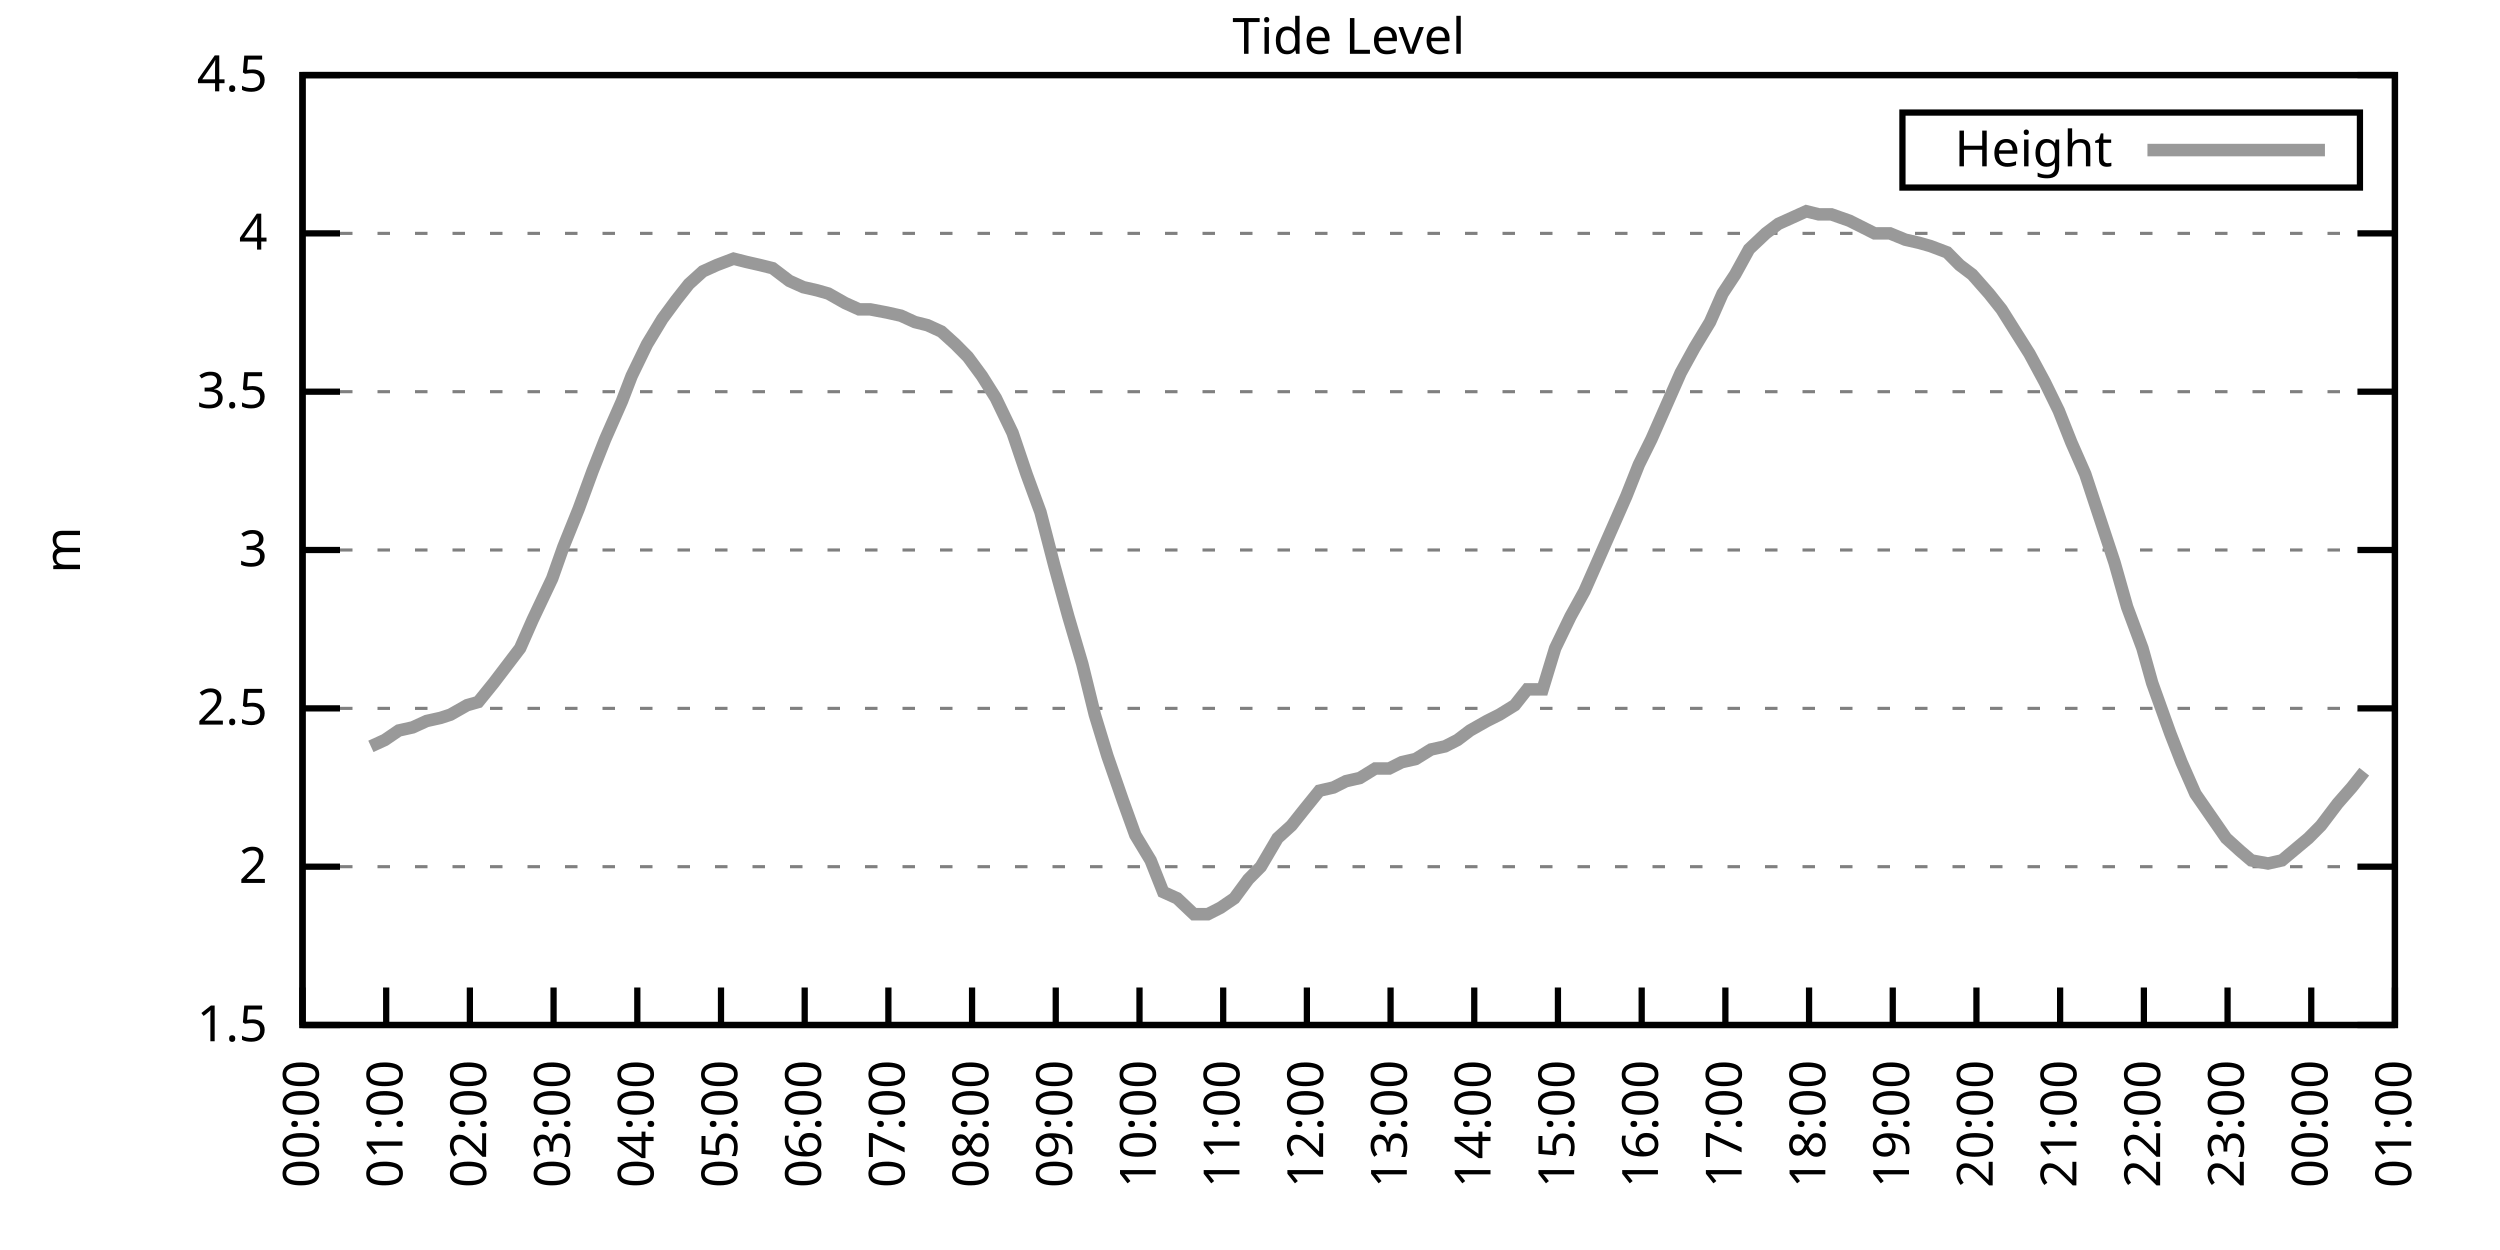
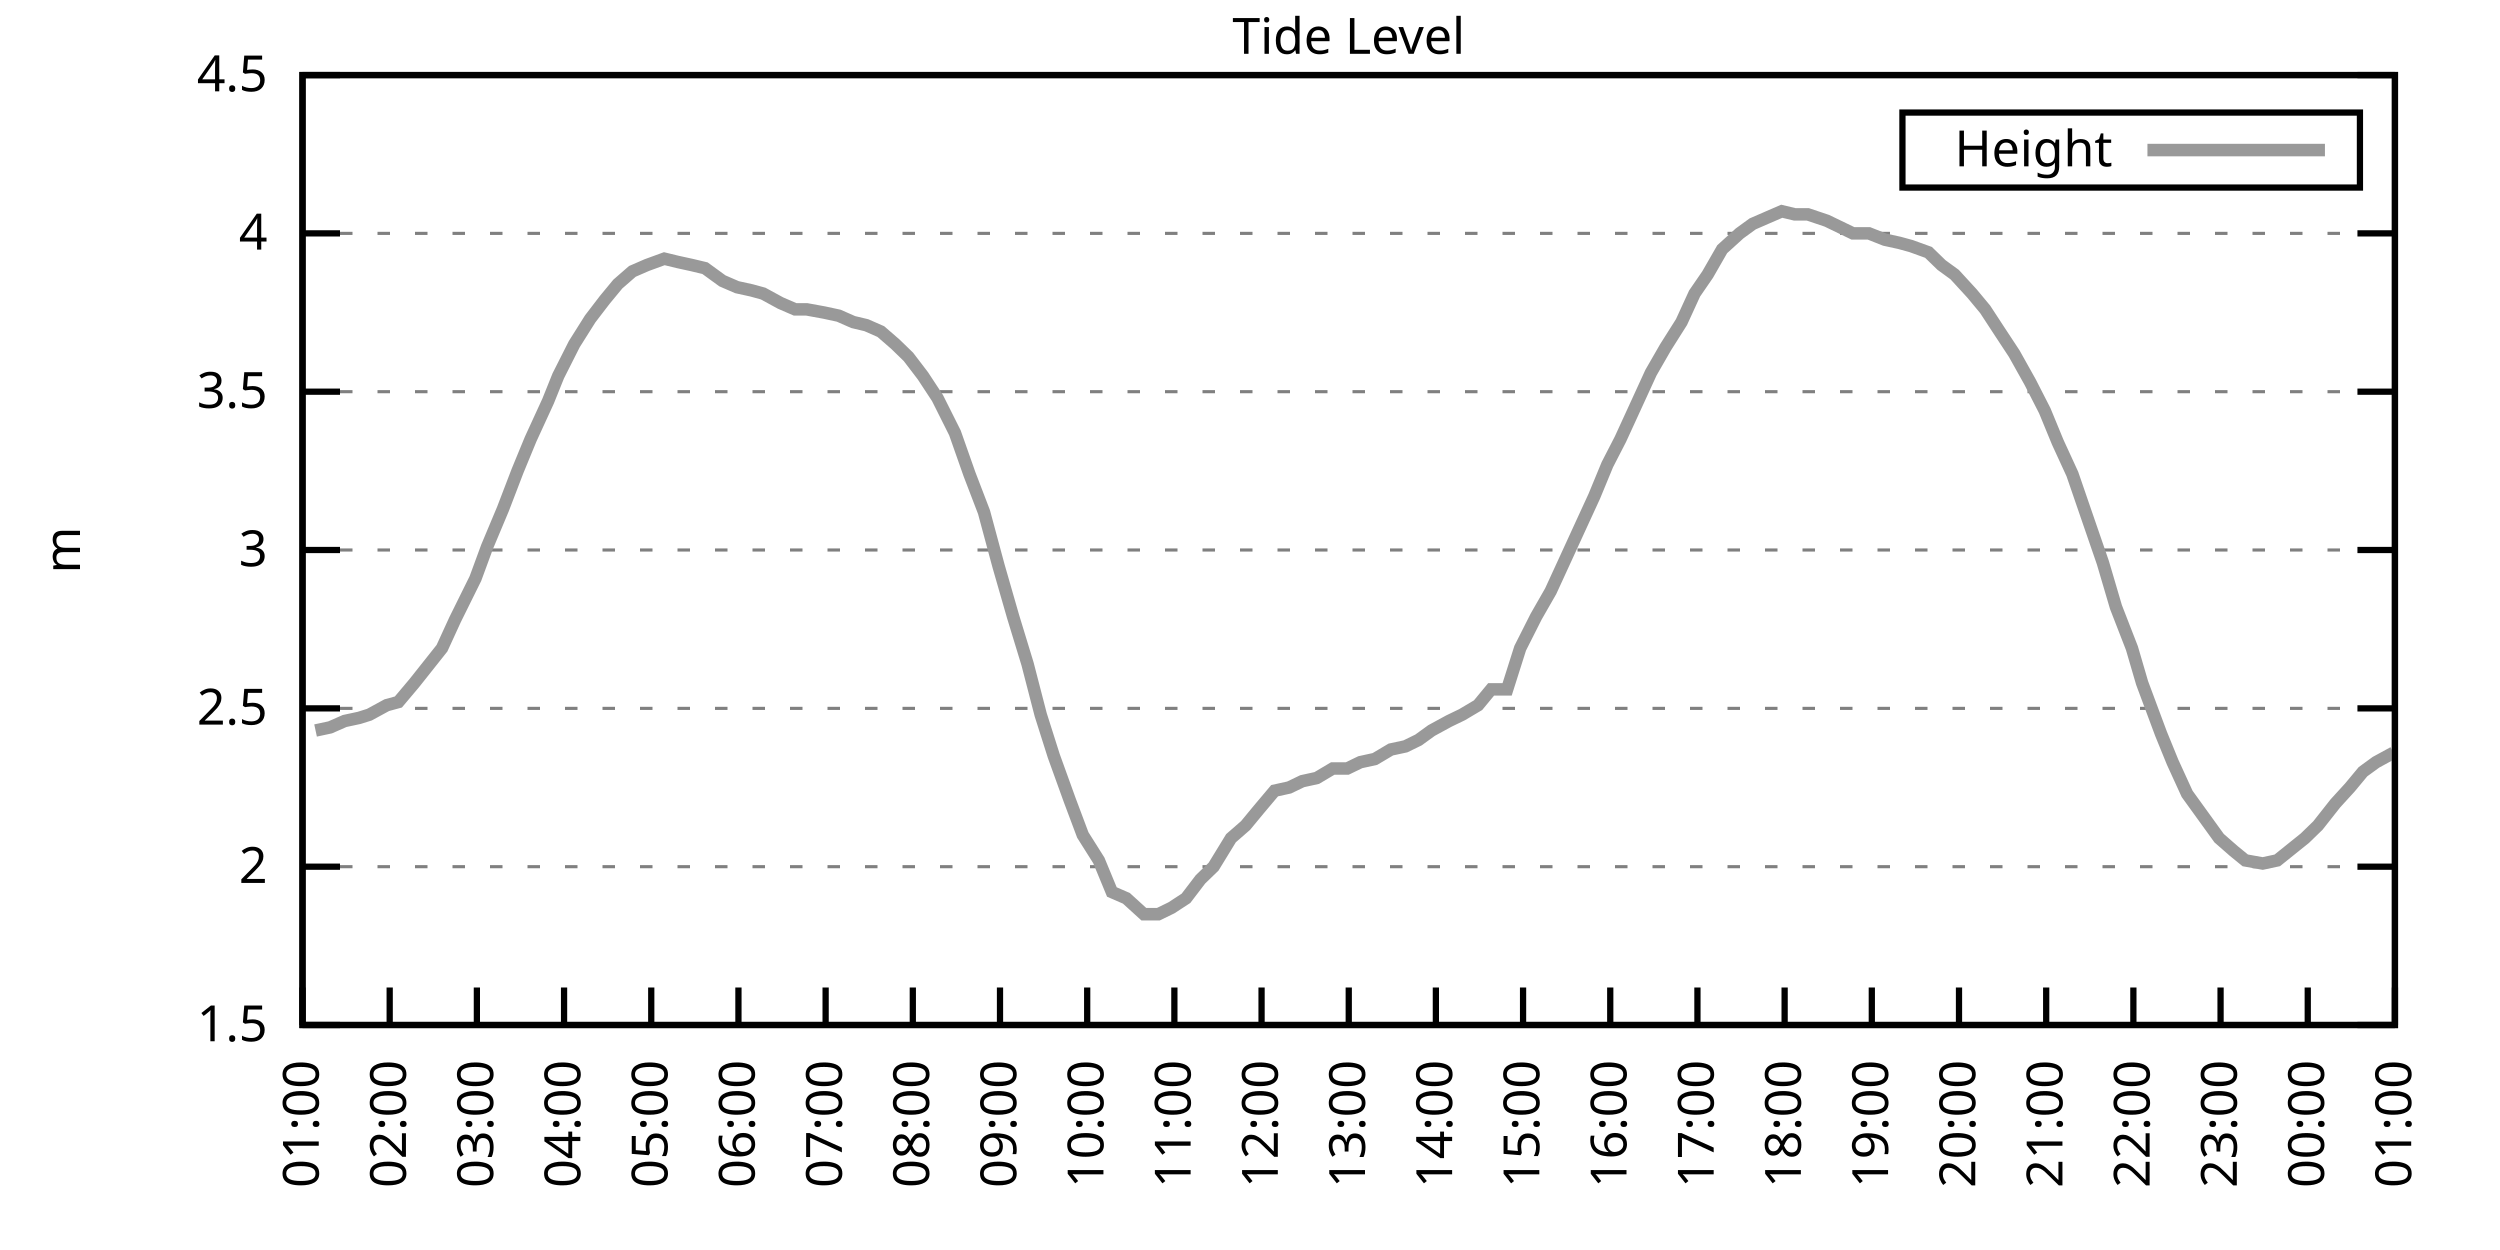
<svg xmlns="http://www.w3.org/2000/svg" xmlns:xlink="http://www.w3.org/1999/xlink" width="400" height="200" viewBox="0 0 400 200">
  <g id="gnuplot_canvas">
    <rect x="0" y="0" width="400" height="200" fill="none" />
    <defs>
      <circle id="gpDot" r="0.5" stroke-width="0.5" stroke="currentColor" />
      <path id="gpPt0" stroke-width="0.333" stroke="currentColor" d="M-1,0 h2 M0,-1 v2" />
      <path id="gpPt1" stroke-width="0.333" stroke="currentColor" d="M-1,-1 L1,1 M1,-1 L-1,1" />
      <path id="gpPt2" stroke-width="0.333" stroke="currentColor" d="M-1,0 L1,0 M0,-1 L0,1 M-1,-1 L1,1 M-1,1 L1,-1" />
      <rect id="gpPt3" stroke-width="0.333" stroke="currentColor" x="-1" y="-1" width="2" height="2" />
      <rect id="gpPt4" stroke-width="0.333" stroke="currentColor" fill="currentColor" x="-1" y="-1" width="2" height="2" />
      <circle id="gpPt5" stroke-width="0.333" stroke="currentColor" cx="0" cy="0" r="1" />
      <use xlink:href="#gpPt5" id="gpPt6" fill="currentColor" stroke="none" />
      <path id="gpPt7" stroke-width="0.333" stroke="currentColor" d="M0,-1.33 L-1.33,0.67 L1.33,0.67 z" />
      <use xlink:href="#gpPt7" id="gpPt8" fill="currentColor" stroke="none" />
      <use xlink:href="#gpPt7" id="gpPt9" stroke="currentColor" transform="rotate(180)" />
      <use xlink:href="#gpPt9" id="gpPt10" fill="currentColor" stroke="none" />
      <use xlink:href="#gpPt3" id="gpPt11" stroke="currentColor" transform="rotate(45)" />
      <use xlink:href="#gpPt11" id="gpPt12" fill="currentColor" stroke="none" />
      <path id="gpPt13" stroke-width="0.333" stroke="currentColor" d="M0,1.330 L1.265,0.411 L0.782,-1.067 L-0.782,-1.076 L-1.265,0.411 z" />
      <use xlink:href="#gpPt13" id="gpPt14" fill="currentColor" stroke="none" />
      <filter id="textbox" filterUnits="objectBoundingBox" x="0" y="0" height="1" width="1">
        <feFlood flood-color="white" flood-opacity="1" result="bgnd" />
        <feComposite in="SourceGraphic" in2="bgnd" operator="atop" />
      </filter>
      <filter id="greybox" filterUnits="objectBoundingBox" x="0" y="0" height="1" width="1">
        <feFlood flood-color="lightgrey" flood-opacity="1" result="grey" />
        <feComposite in="SourceGraphic" in2="grey" operator="atop" />
      </filter>
    </defs>
    <g fill="none" color="white" stroke="currentColor" stroke-width="1.00" stroke-linecap="butt" stroke-linejoin="miter">
</g>
    <g fill="none" color="black" stroke="currentColor" stroke-width="1.00" stroke-linecap="butt" stroke-linejoin="miter">
      <g stroke="none" shape-rendering="crispEdges">
        <polygon fill="rgb(255, 255, 255)" points="48.40,164.00 383.18,164.00 383.18,12.02 48.40,12.02 " />
      </g>
    </g>
    <g fill="none" color="black" stroke="currentColor" stroke-width="1.00" stroke-linecap="butt" stroke-linejoin="miter">
</g>
    <g fill="none" color="black" stroke="black" stroke-width="0.50" stroke-linecap="butt" stroke-linejoin="miter">
</g>
    <g fill="none" color="gray" stroke="currentColor" stroke-width="0.50" stroke-linecap="butt" stroke-linejoin="miter">
      <path stroke="gray" stroke-dasharray="2,4" class="gridline" d="M48.40,164.00 L383.19,164.00  " />
    </g>
    <g fill="none" color="gray" stroke="gray" stroke-width="1.00" stroke-linecap="butt" stroke-linejoin="miter">
</g>
    <g fill="none" color="black" stroke="currentColor" stroke-width="1.00" stroke-linecap="butt" stroke-linejoin="miter">
      <path stroke="black" d="M48.40,164.00 L54.40,164.00 M383.19,164.00 L377.19,164.00  " />
      <g transform="translate(42.80,166.60)" stroke="none" fill="black" font-family="Sans" font-size="8.00" text-anchor="end">
        <text>
          <tspan font-family="Sans"> 1.5</tspan>
        </text>
      </g>
    </g>
    <g fill="none" color="black" stroke="currentColor" stroke-width="1.00" stroke-linecap="butt" stroke-linejoin="miter">
</g>
    <g fill="none" color="black" stroke="black" stroke-width="0.50" stroke-linecap="butt" stroke-linejoin="miter">
</g>
    <g fill="none" color="gray" stroke="currentColor" stroke-width="0.50" stroke-linecap="butt" stroke-linejoin="miter">
      <path stroke="gray" stroke-dasharray="2,4" class="gridline" d="M48.40,138.67 L383.19,138.67  " />
    </g>
    <g fill="none" color="gray" stroke="gray" stroke-width="1.00" stroke-linecap="butt" stroke-linejoin="miter">
</g>
    <g fill="none" color="black" stroke="currentColor" stroke-width="1.00" stroke-linecap="butt" stroke-linejoin="miter">
      <path stroke="black" d="M48.40,138.67 L54.40,138.67 M383.19,138.67 L377.19,138.67  " />
      <g transform="translate(42.80,141.27)" stroke="none" fill="black" font-family="Sans" font-size="8.00" text-anchor="end">
        <text>
          <tspan font-family="Sans"> 2</tspan>
        </text>
      </g>
    </g>
    <g fill="none" color="black" stroke="currentColor" stroke-width="1.00" stroke-linecap="butt" stroke-linejoin="miter">
</g>
    <g fill="none" color="black" stroke="black" stroke-width="0.50" stroke-linecap="butt" stroke-linejoin="miter">
</g>
    <g fill="none" color="gray" stroke="currentColor" stroke-width="0.50" stroke-linecap="butt" stroke-linejoin="miter">
      <path stroke="gray" stroke-dasharray="2,4" class="gridline" d="M48.40,113.34 L383.19,113.34  " />
    </g>
    <g fill="none" color="gray" stroke="gray" stroke-width="1.00" stroke-linecap="butt" stroke-linejoin="miter">
</g>
    <g fill="none" color="black" stroke="currentColor" stroke-width="1.00" stroke-linecap="butt" stroke-linejoin="miter">
      <path stroke="black" d="M48.40,113.34 L54.40,113.34 M383.19,113.34 L377.19,113.34  " />
      <g transform="translate(42.80,115.94)" stroke="none" fill="black" font-family="Sans" font-size="8.00" text-anchor="end">
        <text>
          <tspan font-family="Sans"> 2.5</tspan>
        </text>
      </g>
    </g>
    <g fill="none" color="black" stroke="currentColor" stroke-width="1.00" stroke-linecap="butt" stroke-linejoin="miter">
</g>
    <g fill="none" color="black" stroke="black" stroke-width="0.50" stroke-linecap="butt" stroke-linejoin="miter">
</g>
    <g fill="none" color="gray" stroke="currentColor" stroke-width="0.50" stroke-linecap="butt" stroke-linejoin="miter">
      <path stroke="gray" stroke-dasharray="2,4" class="gridline" d="M48.40,88.00 L383.19,88.00  " />
    </g>
    <g fill="none" color="gray" stroke="gray" stroke-width="1.00" stroke-linecap="butt" stroke-linejoin="miter">
</g>
    <g fill="none" color="black" stroke="currentColor" stroke-width="1.00" stroke-linecap="butt" stroke-linejoin="miter">
      <path stroke="black" d="M48.40,88.00 L54.40,88.00 M383.19,88.00 L377.19,88.00  " />
      <g transform="translate(42.80,90.60)" stroke="none" fill="black" font-family="Sans" font-size="8.00" text-anchor="end">
        <text>
          <tspan font-family="Sans"> 3</tspan>
        </text>
      </g>
    </g>
    <g fill="none" color="black" stroke="currentColor" stroke-width="1.00" stroke-linecap="butt" stroke-linejoin="miter">
</g>
    <g fill="none" color="black" stroke="black" stroke-width="0.50" stroke-linecap="butt" stroke-linejoin="miter">
</g>
    <g fill="none" color="gray" stroke="currentColor" stroke-width="0.50" stroke-linecap="butt" stroke-linejoin="miter">
      <path stroke="gray" stroke-dasharray="2,4" class="gridline" d="M48.40,62.67 L383.19,62.67  " />
    </g>
    <g fill="none" color="gray" stroke="gray" stroke-width="1.00" stroke-linecap="butt" stroke-linejoin="miter">
</g>
    <g fill="none" color="black" stroke="currentColor" stroke-width="1.00" stroke-linecap="butt" stroke-linejoin="miter">
      <path stroke="black" d="M48.40,62.67 L54.40,62.67 M383.19,62.67 L377.19,62.67  " />
      <g transform="translate(42.80,65.27)" stroke="none" fill="black" font-family="Sans" font-size="8.00" text-anchor="end">
        <text>
          <tspan font-family="Sans"> 3.5</tspan>
        </text>
      </g>
    </g>
    <g fill="none" color="black" stroke="currentColor" stroke-width="1.00" stroke-linecap="butt" stroke-linejoin="miter">
</g>
    <g fill="none" color="black" stroke="black" stroke-width="0.50" stroke-linecap="butt" stroke-linejoin="miter">
</g>
    <g fill="none" color="gray" stroke="currentColor" stroke-width="0.50" stroke-linecap="butt" stroke-linejoin="miter">
      <path stroke="gray" stroke-dasharray="2,4" class="gridline" d="M48.40,37.34 L383.19,37.34  " />
    </g>
    <g fill="none" color="gray" stroke="gray" stroke-width="1.00" stroke-linecap="butt" stroke-linejoin="miter">
</g>
    <g fill="none" color="black" stroke="currentColor" stroke-width="1.00" stroke-linecap="butt" stroke-linejoin="miter">
      <path stroke="black" d="M48.40,37.34 L54.40,37.34 M383.19,37.34 L377.19,37.34  " />
      <g transform="translate(42.80,39.94)" stroke="none" fill="black" font-family="Sans" font-size="8.00" text-anchor="end">
        <text>
          <tspan font-family="Sans"> 4</tspan>
        </text>
      </g>
    </g>
    <g fill="none" color="black" stroke="currentColor" stroke-width="1.00" stroke-linecap="butt" stroke-linejoin="miter">
</g>
    <g fill="none" color="black" stroke="black" stroke-width="0.50" stroke-linecap="butt" stroke-linejoin="miter">
</g>
    <g fill="none" color="gray" stroke="currentColor" stroke-width="0.50" stroke-linecap="butt" stroke-linejoin="miter">
      <path stroke="gray" stroke-dasharray="2,4" class="gridline" d="M48.40,12.01 L383.19,12.01  " />
    </g>
    <g fill="none" color="gray" stroke="gray" stroke-width="1.00" stroke-linecap="butt" stroke-linejoin="miter">
</g>
    <g fill="none" color="black" stroke="currentColor" stroke-width="1.00" stroke-linecap="butt" stroke-linejoin="miter">
      <path stroke="black" d="M48.40,12.01 L54.40,12.01 M383.19,12.01 L377.19,12.01  " />
      <g transform="translate(42.80,14.61)" stroke="none" fill="black" font-family="Sans" font-size="8.00" text-anchor="end">
        <text>
          <tspan font-family="Sans"> 4.5</tspan>
        </text>
      </g>
    </g>
    <g fill="none" color="black" stroke="currentColor" stroke-width="1.00" stroke-linecap="butt" stroke-linejoin="miter">
      <path stroke="black" d="M48.40,164.00 L48.40,158.00  " />
      <g transform="translate(51.00,169.60) rotate(270.00)" stroke="none" fill="black" font-family="Sans" font-size="8.00" text-anchor="end">
        <text>
-           <tspan font-family="Sans">00:00</tspan>
-         </text>
-       </g>
-     </g>
-     <g fill="none" color="black" stroke="currentColor" stroke-width="1.00" stroke-linecap="butt" stroke-linejoin="miter">
-       <path stroke="black" d="M61.79,164.00 L61.79,158.00  " />
-       <g transform="translate(64.39,169.60) rotate(270.00)" stroke="none" fill="black" font-family="Sans" font-size="8.00" text-anchor="end">
-         <text>
          <tspan font-family="Sans">01:00</tspan>
        </text>
      </g>
    </g>
    <g fill="none" color="black" stroke="currentColor" stroke-width="1.00" stroke-linecap="butt" stroke-linejoin="miter">
-       <path stroke="black" d="M75.18,164.00 L75.18,158.00  " />
-       <g transform="translate(77.78,169.60) rotate(270.00)" stroke="none" fill="black" font-family="Sans" font-size="8.00" text-anchor="end">
+       <path stroke="black" d="M62.35,164.00 L62.35,158.00  " />
+       <g transform="translate(64.95,169.60) rotate(270.00)" stroke="none" fill="black" font-family="Sans" font-size="8.00" text-anchor="end">
        <text>
          <tspan font-family="Sans">02:00</tspan>
        </text>
      </g>
    </g>
    <g fill="none" color="black" stroke="currentColor" stroke-width="1.00" stroke-linecap="butt" stroke-linejoin="miter">
-       <path stroke="black" d="M88.57,164.00 L88.57,158.00  " />
-       <g transform="translate(91.17,169.60) rotate(270.00)" stroke="none" fill="black" font-family="Sans" font-size="8.00" text-anchor="end">
+       <path stroke="black" d="M76.30,164.00 L76.30,158.00  " />
+       <g transform="translate(78.90,169.60) rotate(270.00)" stroke="none" fill="black" font-family="Sans" font-size="8.00" text-anchor="end">
        <text>
          <tspan font-family="Sans">03:00</tspan>
        </text>
      </g>
    </g>
    <g fill="none" color="black" stroke="currentColor" stroke-width="1.00" stroke-linecap="butt" stroke-linejoin="miter">
-       <path stroke="black" d="M101.97,164.00 L101.97,158.00  " />
-       <g transform="translate(104.57,169.60) rotate(270.00)" stroke="none" fill="black" font-family="Sans" font-size="8.00" text-anchor="end">
+       <path stroke="black" d="M90.25,164.00 L90.25,158.00  " />
+       <g transform="translate(92.85,169.60) rotate(270.00)" stroke="none" fill="black" font-family="Sans" font-size="8.00" text-anchor="end">
        <text>
          <tspan font-family="Sans">04:00</tspan>
        </text>
      </g>
    </g>
    <g fill="none" color="black" stroke="currentColor" stroke-width="1.00" stroke-linecap="butt" stroke-linejoin="miter">
-       <path stroke="black" d="M115.36,164.00 L115.36,158.00  " />
-       <g transform="translate(117.96,169.60) rotate(270.00)" stroke="none" fill="black" font-family="Sans" font-size="8.00" text-anchor="end">
+       <path stroke="black" d="M104.20,164.00 L104.20,158.00  " />
+       <g transform="translate(106.80,169.60) rotate(270.00)" stroke="none" fill="black" font-family="Sans" font-size="8.00" text-anchor="end">
        <text>
          <tspan font-family="Sans">05:00</tspan>
        </text>
      </g>
    </g>
    <g fill="none" color="black" stroke="currentColor" stroke-width="1.00" stroke-linecap="butt" stroke-linejoin="miter">
-       <path stroke="black" d="M128.75,164.00 L128.75,158.00  " />
-       <g transform="translate(131.35,169.60) rotate(270.00)" stroke="none" fill="black" font-family="Sans" font-size="8.00" text-anchor="end">
+       <path stroke="black" d="M118.15,164.00 L118.15,158.00  " />
+       <g transform="translate(120.75,169.60) rotate(270.00)" stroke="none" fill="black" font-family="Sans" font-size="8.00" text-anchor="end">
        <text>
          <tspan font-family="Sans">06:00</tspan>
        </text>
      </g>
    </g>
    <g fill="none" color="black" stroke="currentColor" stroke-width="1.00" stroke-linecap="butt" stroke-linejoin="miter">
-       <path stroke="black" d="M142.14,164.00 L142.14,158.00  " />
-       <g transform="translate(144.74,169.60) rotate(270.00)" stroke="none" fill="black" font-family="Sans" font-size="8.00" text-anchor="end">
+       <path stroke="black" d="M132.10,164.00 L132.10,158.00  " />
+       <g transform="translate(134.70,169.60) rotate(270.00)" stroke="none" fill="black" font-family="Sans" font-size="8.00" text-anchor="end">
        <text>
          <tspan font-family="Sans">07:00</tspan>
        </text>
      </g>
    </g>
    <g fill="none" color="black" stroke="currentColor" stroke-width="1.00" stroke-linecap="butt" stroke-linejoin="miter">
-       <path stroke="black" d="M155.53,164.00 L155.53,158.00  " />
-       <g transform="translate(158.13,169.60) rotate(270.00)" stroke="none" fill="black" font-family="Sans" font-size="8.00" text-anchor="end">
+       <path stroke="black" d="M146.05,164.00 L146.05,158.00  " />
+       <g transform="translate(148.65,169.60) rotate(270.00)" stroke="none" fill="black" font-family="Sans" font-size="8.00" text-anchor="end">
        <text>
          <tspan font-family="Sans">08:00</tspan>
        </text>
      </g>
    </g>
    <g fill="none" color="black" stroke="currentColor" stroke-width="1.00" stroke-linecap="butt" stroke-linejoin="miter">
-       <path stroke="black" d="M168.92,164.00 L168.92,158.00  " />
-       <g transform="translate(171.52,169.60) rotate(270.00)" stroke="none" fill="black" font-family="Sans" font-size="8.00" text-anchor="end">
+       <path stroke="black" d="M160.00,164.00 L160.00,158.00  " />
+       <g transform="translate(162.60,169.60) rotate(270.00)" stroke="none" fill="black" font-family="Sans" font-size="8.00" text-anchor="end">
        <text>
          <tspan font-family="Sans">09:00</tspan>
        </text>
      </g>
    </g>
    <g fill="none" color="black" stroke="currentColor" stroke-width="1.00" stroke-linecap="butt" stroke-linejoin="miter">
-       <path stroke="black" d="M182.32,164.00 L182.32,158.00  " />
-       <g transform="translate(184.92,169.60) rotate(270.00)" stroke="none" fill="black" font-family="Sans" font-size="8.00" text-anchor="end">
+       <path stroke="black" d="M173.95,164.00 L173.95,158.00  " />
+       <g transform="translate(176.55,169.60) rotate(270.00)" stroke="none" fill="black" font-family="Sans" font-size="8.00" text-anchor="end">
        <text>
          <tspan font-family="Sans">10:00</tspan>
        </text>
      </g>
    </g>
    <g fill="none" color="black" stroke="currentColor" stroke-width="1.00" stroke-linecap="butt" stroke-linejoin="miter">
-       <path stroke="black" d="M195.71,164.00 L195.71,158.00  " />
-       <g transform="translate(198.31,169.60) rotate(270.00)" stroke="none" fill="black" font-family="Sans" font-size="8.00" text-anchor="end">
+       <path stroke="black" d="M187.90,164.00 L187.90,158.00  " />
+       <g transform="translate(190.50,169.60) rotate(270.00)" stroke="none" fill="black" font-family="Sans" font-size="8.00" text-anchor="end">
        <text>
          <tspan font-family="Sans">11:00</tspan>
        </text>
      </g>
    </g>
    <g fill="none" color="black" stroke="currentColor" stroke-width="1.00" stroke-linecap="butt" stroke-linejoin="miter">
-       <path stroke="black" d="M209.10,164.00 L209.10,158.00  " />
-       <g transform="translate(211.70,169.60) rotate(270.00)" stroke="none" fill="black" font-family="Sans" font-size="8.00" text-anchor="end">
+       <path stroke="black" d="M201.85,164.00 L201.85,158.00  " />
+       <g transform="translate(204.45,169.60) rotate(270.00)" stroke="none" fill="black" font-family="Sans" font-size="8.00" text-anchor="end">
        <text>
          <tspan font-family="Sans">12:00</tspan>
        </text>
      </g>
    </g>
    <g fill="none" color="black" stroke="currentColor" stroke-width="1.00" stroke-linecap="butt" stroke-linejoin="miter">
-       <path stroke="black" d="M222.49,164.00 L222.49,158.00  " />
-       <g transform="translate(225.09,169.60) rotate(270.00)" stroke="none" fill="black" font-family="Sans" font-size="8.00" text-anchor="end">
+       <path stroke="black" d="M215.80,164.00 L215.80,158.00  " />
+       <g transform="translate(218.40,169.60) rotate(270.00)" stroke="none" fill="black" font-family="Sans" font-size="8.00" text-anchor="end">
        <text>
          <tspan font-family="Sans">13:00</tspan>
        </text>
      </g>
    </g>
    <g fill="none" color="black" stroke="currentColor" stroke-width="1.00" stroke-linecap="butt" stroke-linejoin="miter">
-       <path stroke="black" d="M235.88,164.00 L235.88,158.00  " />
-       <g transform="translate(238.48,169.60) rotate(270.00)" stroke="none" fill="black" font-family="Sans" font-size="8.00" text-anchor="end">
+       <path stroke="black" d="M229.74,164.00 L229.74,158.00  " />
+       <g transform="translate(232.34,169.60) rotate(270.00)" stroke="none" fill="black" font-family="Sans" font-size="8.00" text-anchor="end">
        <text>
          <tspan font-family="Sans">14:00</tspan>
        </text>
      </g>
    </g>
    <g fill="none" color="black" stroke="currentColor" stroke-width="1.00" stroke-linecap="butt" stroke-linejoin="miter">
-       <path stroke="black" d="M249.27,164.00 L249.27,158.00  " />
-       <g transform="translate(251.87,169.60) rotate(270.00)" stroke="none" fill="black" font-family="Sans" font-size="8.00" text-anchor="end">
+       <path stroke="black" d="M243.69,164.00 L243.69,158.00  " />
+       <g transform="translate(246.29,169.60) rotate(270.00)" stroke="none" fill="black" font-family="Sans" font-size="8.00" text-anchor="end">
        <text>
          <tspan font-family="Sans">15:00</tspan>
        </text>
      </g>
    </g>
    <g fill="none" color="black" stroke="currentColor" stroke-width="1.00" stroke-linecap="butt" stroke-linejoin="miter">
-       <path stroke="black" d="M262.67,164.00 L262.67,158.00  " />
-       <g transform="translate(265.27,169.60) rotate(270.00)" stroke="none" fill="black" font-family="Sans" font-size="8.00" text-anchor="end">
+       <path stroke="black" d="M257.64,164.00 L257.64,158.00  " />
+       <g transform="translate(260.24,169.60) rotate(270.00)" stroke="none" fill="black" font-family="Sans" font-size="8.00" text-anchor="end">
        <text>
          <tspan font-family="Sans">16:00</tspan>
        </text>
      </g>
    </g>
    <g fill="none" color="black" stroke="currentColor" stroke-width="1.00" stroke-linecap="butt" stroke-linejoin="miter">
-       <path stroke="black" d="M276.06,164.00 L276.06,158.00  " />
-       <g transform="translate(278.66,169.60) rotate(270.00)" stroke="none" fill="black" font-family="Sans" font-size="8.00" text-anchor="end">
+       <path stroke="black" d="M271.59,164.00 L271.59,158.00  " />
+       <g transform="translate(274.19,169.60) rotate(270.00)" stroke="none" fill="black" font-family="Sans" font-size="8.00" text-anchor="end">
        <text>
          <tspan font-family="Sans">17:00</tspan>
        </text>
      </g>
    </g>
    <g fill="none" color="black" stroke="currentColor" stroke-width="1.00" stroke-linecap="butt" stroke-linejoin="miter">
-       <path stroke="black" d="M289.45,164.00 L289.45,158.00  " />
-       <g transform="translate(292.05,169.60) rotate(270.00)" stroke="none" fill="black" font-family="Sans" font-size="8.00" text-anchor="end">
+       <path stroke="black" d="M285.54,164.00 L285.54,158.00  " />
+       <g transform="translate(288.14,169.60) rotate(270.00)" stroke="none" fill="black" font-family="Sans" font-size="8.00" text-anchor="end">
        <text>
          <tspan font-family="Sans">18:00</tspan>
        </text>
      </g>
    </g>
    <g fill="none" color="black" stroke="currentColor" stroke-width="1.00" stroke-linecap="butt" stroke-linejoin="miter">
-       <path stroke="black" d="M302.84,164.00 L302.84,158.00  " />
-       <g transform="translate(305.44,169.60) rotate(270.00)" stroke="none" fill="black" font-family="Sans" font-size="8.00" text-anchor="end">
+       <path stroke="black" d="M299.49,164.00 L299.49,158.00  " />
+       <g transform="translate(302.09,169.60) rotate(270.00)" stroke="none" fill="black" font-family="Sans" font-size="8.00" text-anchor="end">
        <text>
          <tspan font-family="Sans">19:00</tspan>
        </text>
      </g>
    </g>
    <g fill="none" color="black" stroke="currentColor" stroke-width="1.00" stroke-linecap="butt" stroke-linejoin="miter">
-       <path stroke="black" d="M316.23,164.00 L316.23,158.00  " />
-       <g transform="translate(318.83,169.60) rotate(270.00)" stroke="none" fill="black" font-family="Sans" font-size="8.00" text-anchor="end">
+       <path stroke="black" d="M313.44,164.00 L313.44,158.00  " />
+       <g transform="translate(316.04,169.60) rotate(270.00)" stroke="none" fill="black" font-family="Sans" font-size="8.00" text-anchor="end">
        <text>
          <tspan font-family="Sans">20:00</tspan>
        </text>
      </g>
    </g>
    <g fill="none" color="black" stroke="currentColor" stroke-width="1.00" stroke-linecap="butt" stroke-linejoin="miter">
-       <path stroke="black" d="M329.62,164.00 L329.62,158.00  " />
-       <g transform="translate(332.22,169.60) rotate(270.00)" stroke="none" fill="black" font-family="Sans" font-size="8.00" text-anchor="end">
+       <path stroke="black" d="M327.39,164.00 L327.39,158.00  " />
+       <g transform="translate(329.99,169.60) rotate(270.00)" stroke="none" fill="black" font-family="Sans" font-size="8.00" text-anchor="end">
        <text>
          <tspan font-family="Sans">21:00</tspan>
        </text>
      </g>
    </g>
    <g fill="none" color="black" stroke="currentColor" stroke-width="1.00" stroke-linecap="butt" stroke-linejoin="miter">
-       <path stroke="black" d="M343.02,164.00 L343.02,158.00  " />
-       <g transform="translate(345.62,169.60) rotate(270.00)" stroke="none" fill="black" font-family="Sans" font-size="8.00" text-anchor="end">
+       <path stroke="black" d="M341.34,164.00 L341.34,158.00  " />
+       <g transform="translate(343.94,169.60) rotate(270.00)" stroke="none" fill="black" font-family="Sans" font-size="8.00" text-anchor="end">
        <text>
          <tspan font-family="Sans">22:00</tspan>
        </text>
      </g>
    </g>
    <g fill="none" color="black" stroke="currentColor" stroke-width="1.00" stroke-linecap="butt" stroke-linejoin="miter">
-       <path stroke="black" d="M356.41,164.00 L356.41,158.00  " />
-       <g transform="translate(359.01,169.60) rotate(270.00)" stroke="none" fill="black" font-family="Sans" font-size="8.00" text-anchor="end">
+       <path stroke="black" d="M355.29,164.00 L355.29,158.00  " />
+       <g transform="translate(357.89,169.60) rotate(270.00)" stroke="none" fill="black" font-family="Sans" font-size="8.00" text-anchor="end">
        <text>
          <tspan font-family="Sans">23:00</tspan>
        </text>
      </g>
    </g>
    <g fill="none" color="black" stroke="currentColor" stroke-width="1.00" stroke-linecap="butt" stroke-linejoin="miter">
-       <path stroke="black" d="M369.80,164.00 L369.80,158.00  " />
-       <g transform="translate(372.40,169.60) rotate(270.00)" stroke="none" fill="black" font-family="Sans" font-size="8.00" text-anchor="end">
+       <path stroke="black" d="M369.24,164.00 L369.24,158.00  " />
+       <g transform="translate(371.84,169.60) rotate(270.00)" stroke="none" fill="black" font-family="Sans" font-size="8.00" text-anchor="end">
        <text>
          <tspan font-family="Sans">00:00</tspan>
        </text>
      </g>
    </g>
    <g fill="none" color="black" stroke="currentColor" stroke-width="1.00" stroke-linecap="butt" stroke-linejoin="miter">
      <path stroke="black" d="M383.19,164.00 L383.19,158.00  " />
      <g transform="translate(385.79,169.60) rotate(270.00)" stroke="none" fill="black" font-family="Sans" font-size="8.00" text-anchor="end">
        <text>
          <tspan font-family="Sans">01:00</tspan>
        </text>
      </g>
    </g>
    <g fill="none" color="black" stroke="currentColor" stroke-width="1.00" stroke-linecap="butt" stroke-linejoin="miter">
</g>
    <g fill="none" color="black" stroke="currentColor" stroke-width="1.00" stroke-linecap="butt" stroke-linejoin="miter">
      <path stroke="black" d="M48.40,12.01 L48.40,164.00 L383.19,164.00 L383.19,12.01 L48.40,12.01 Z  " />
    </g>
    <g fill="none" color="black" stroke="currentColor" stroke-width="1.00" stroke-linecap="butt" stroke-linejoin="miter">
</g>
    <g fill="none" color="black" stroke="currentColor" stroke-width="1.00" stroke-linecap="butt" stroke-linejoin="miter">
      <path stroke="black" d="M304.39,30.01 L304.39,18.01 L377.59,18.01 L377.59,30.01 L304.39,30.01 Z  " />
    </g>
    <g id="Tide_level_plot_1">
      <g fill="none" color="white" stroke="black" stroke-width="2.00" stroke-linecap="butt" stroke-linejoin="miter">
</g>
      <g fill="none" color="black" stroke="currentColor" stroke-width="2.00" stroke-linecap="butt" stroke-linejoin="miter">
        <g transform="translate(337.99,26.61)" stroke="none" fill="black" font-family="Sans" font-size="8.00" text-anchor="end">
          <text>
            <tspan font-family="Sans">Height</tspan>
          </text>
        </g>
      </g>
      <g fill="none" color="black" stroke="currentColor" stroke-width="2.00" stroke-linecap="butt" stroke-linejoin="miter">
-         <path stroke="rgb(153, 153, 153)" d="M343.59,24.01 L371.99,24.01 M59.34,119.42 L61.57,118.40 L63.80,116.88 L66.03,116.38 L68.26,115.36 L70.50,114.86   L72.06,114.35 L74.74,112.83 L76.52,112.32 L78.98,109.28 L83.22,103.71 L85.23,99.15 L88.35,92.56 L90.14,87.50   L92.59,81.42 L94.82,75.34 L96.83,70.27 L99.51,64.19 L101.07,60.14 L103.53,55.07 L105.98,51.02 L108.22,47.98   L110.22,45.45 L112.46,43.42 L114.69,42.41 L117.37,41.39 L119.38,41.90 L121.61,42.41 L123.62,42.91 L126.29,44.94   L128.53,45.95 L130.76,46.46 L132.54,46.97 L135.22,48.49 L137.45,49.50 L139.24,49.50 L141.92,50.01 L144.15,50.51   L146.38,51.53 L148.39,52.03 L150.62,53.05 L152.85,55.07 L154.86,57.10 L157.10,60.14 L159.33,63.69 L162.01,69.26   L164.24,75.85 L166.47,81.93 L168.70,90.54 L170.93,98.64 L173.17,106.24 L175.17,114.35 L177.18,120.94 L179.64,128.03   L181.65,133.60 L184.10,137.66 L186.11,142.72 L188.34,143.73 L191.02,146.27 L193.25,146.27 L195.26,145.25 L197.49,143.73   L199.73,140.69 L201.73,138.67 L204.41,134.11 L206.64,132.08 L208.65,129.55 L211.11,126.51 L213.34,126.00 L215.35,124.99   L217.58,124.48 L220.04,122.96 L222.27,122.96 L224.28,121.95 L226.51,121.44 L228.96,119.92 L231.20,119.42 L233.20,118.40   L235.21,116.88 L237.89,115.36 L239.90,114.35 L242.36,112.83 L244.36,110.30 L246.82,110.30 L248.83,103.71 L251.28,98.64   L253.51,94.59 L255.75,89.52 L257.98,84.46 L260.21,79.39 L262.22,74.33 L264.23,70.27 L266.91,64.19 L268.92,59.63   L271.15,55.58 L273.60,51.53 L275.61,46.97 L277.62,43.93 L279.85,39.87 L282.53,37.34 L284.54,35.82 L286.77,34.81   L289.00,33.80 L291.01,34.30 L293.02,34.30 L295.92,35.32 L297.93,36.33 L299.94,37.34 L302.39,37.34 L304.85,38.35   L307.08,38.86 L308.87,39.37 L311.54,40.38 L313.55,42.41 L315.56,43.93 L318.24,46.97 L320.25,49.50 L322.48,53.05   L324.71,56.59 L327.17,61.15 L329.40,65.71 L331.41,70.78 L333.64,75.85 L335.65,81.93 L338.33,90.03 L340.34,97.12   L342.79,103.71 L344.35,109.28 L347.26,117.39 L349.04,121.95 L351.27,127.02 L356.18,134.11 L358.42,136.14 L360.20,137.66   L362.88,138.16 L365.11,137.66 L369.35,134.11 L371.36,132.08 L374.04,128.54 L376.27,126.00 L378.28,123.47  " />
+         <path stroke="rgb(153, 153, 153)" d="M343.59,24.01 L371.99,24.01 M50.49,116.88 L52.82,116.38 L55.14,115.36 L57.47,114.86 L59.09,114.35 L61.88,112.83   L63.74,112.32 L66.30,109.28 L70.72,103.71 L72.81,99.15 L76.07,92.56 L77.93,87.50 L80.48,81.42 L82.81,75.34   L84.90,70.27 L87.69,64.19 L89.32,60.14 L91.88,55.07 L94.43,51.02 L96.76,47.98 L98.85,45.45 L101.18,43.42   L103.50,42.41 L106.29,41.39 L108.38,41.90 L110.71,42.41 L112.80,42.91 L115.59,44.94 L117.92,45.95 L120.24,46.46   L122.10,46.97 L124.89,48.49 L127.22,49.50 L129.08,49.50 L131.87,50.01 L134.19,50.51 L136.51,51.53 L138.61,52.03   L140.93,53.05 L143.26,55.07 L145.35,57.10 L147.67,60.14 L150.00,63.69 L152.79,69.26 L155.11,75.85 L157.44,81.93   L159.76,90.54 L162.09,98.64 L164.41,106.24 L166.51,114.35 L168.60,120.94 L171.16,128.03 L173.25,133.60 L175.81,137.66   L177.90,142.72 L180.22,143.73 L183.01,146.27 L185.34,146.27 L187.43,145.25 L189.76,143.73 L192.08,140.69 L194.17,138.67   L196.96,134.11 L199.29,132.08 L201.38,129.55 L203.94,126.51 L206.26,126.00 L208.36,124.99 L210.68,124.48 L213.24,122.96   L215.56,122.96 L217.65,121.95 L219.98,121.44 L222.54,119.92 L224.86,119.42 L226.95,118.40 L229.05,116.88 L231.84,115.36   L233.93,114.35 L236.49,112.83 L238.58,110.30 L241.14,110.30 L243.23,103.71 L245.79,98.64 L248.11,94.59 L250.44,89.52   L252.76,84.46 L255.09,79.39 L257.18,74.33 L259.27,70.27 L262.06,64.19 L264.15,59.63 L266.48,55.58 L269.04,51.53   L271.13,46.97 L273.22,43.93 L275.55,39.87 L278.34,37.34 L280.43,35.82 L282.75,34.81 L285.08,33.80 L287.17,34.30   L289.26,34.30 L292.29,35.32 L294.38,36.33 L296.47,37.34 L299.03,37.34 L301.58,38.35 L303.91,38.86 L305.77,39.37   L308.56,40.38 L310.65,42.41 L312.74,43.93 L315.53,46.97 L317.63,49.50 L319.95,53.05 L322.28,56.59 L324.83,61.15   L327.16,65.71 L329.25,70.78 L331.58,75.85 L333.67,81.93 L336.46,90.03 L338.55,97.12 L341.11,103.71 L342.74,109.28   L345.76,117.39 L347.62,121.95 L349.94,127.02 L355.06,134.11 L357.38,136.14 L359.24,137.66 L362.03,138.16 L364.36,137.66   L368.78,134.11 L370.87,132.08 L373.66,128.54 L375.98,126.00 L378.08,123.47 L380.17,121.95 L382.96,120.43  " />
      </g>
    </g>
    <g fill="none" color="black" stroke="currentColor" stroke-width="2.00" stroke-linecap="butt" stroke-linejoin="miter">
</g>
    <g fill="none" color="black" stroke="black" stroke-width="1.00" stroke-linecap="butt" stroke-linejoin="miter">
</g>
    <g fill="none" color="black" stroke="currentColor" stroke-width="1.00" stroke-linecap="butt" stroke-linejoin="miter">
      <path stroke="black" d="M48.40,12.01 L48.40,164.00 L383.19,164.00 L383.19,12.01 L48.40,12.01 Z  " />
      <g transform="translate(12.80,88.01) rotate(270.00)" stroke="none" fill="black" font-family="Sans" font-size="8.00" text-anchor="middle">
        <text>
          <tspan font-family="Sans">m</tspan>
        </text>
      </g>
    </g>
    <g fill="none" color="black" stroke="currentColor" stroke-width="1.00" stroke-linecap="butt" stroke-linejoin="miter">
</g>
    <g fill="none" color="black" stroke="currentColor" stroke-width="1.00" stroke-linecap="butt" stroke-linejoin="miter">
      <g transform="translate(215.79,8.61)" stroke="none" fill="black" font-family="Sans" font-size="8.00" text-anchor="middle">
        <text>
          <tspan font-family="Sans">Tide Level</tspan>
        </text>
      </g>
    </g>
    <g fill="none" color="black" stroke="currentColor" stroke-width="1.00" stroke-linecap="butt" stroke-linejoin="miter">
</g>
  </g>
</svg>
